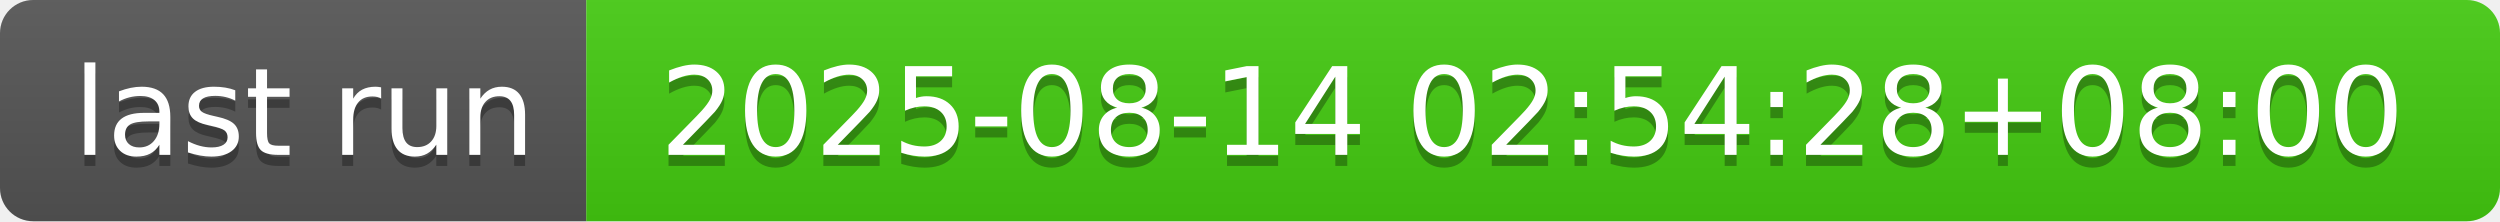
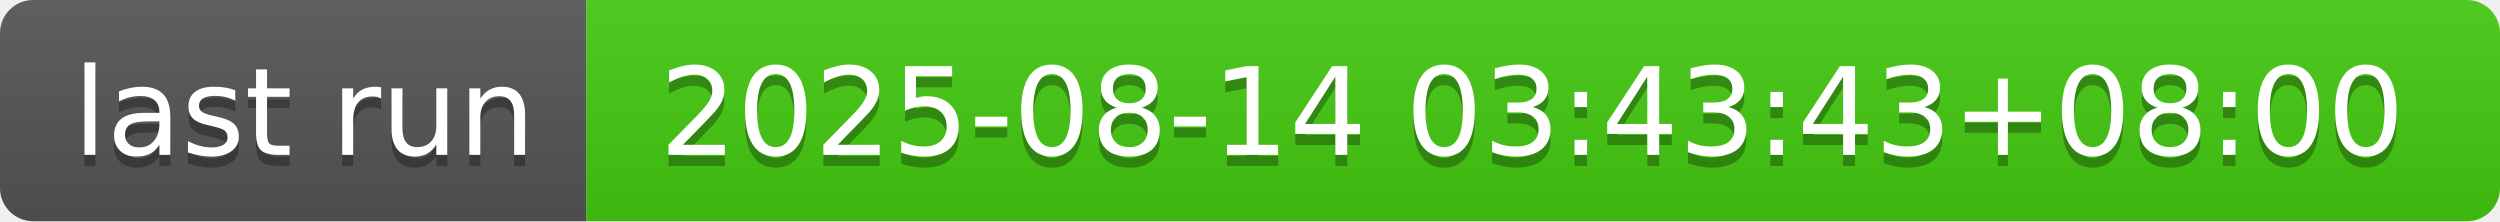
- <svg xmlns="http://www.w3.org/2000/svg" width="226" height="20" role="img" aria-label="last run: 2025-08-14 02:54:28+08:00">
+ <svg xmlns="http://www.w3.org/2000/svg" width="226" height="20" role="img" aria-label="last run: 2025-08-14 03:43:43+08:00">
  <linearGradient id="s" x2="0" y2="100%">
    <stop offset="0" stop-color="#bbb" stop-opacity=".1" />
    <stop offset="1" stop-opacity=".1" />
  </linearGradient>
  <clipPath id="r">
    <rect width="226" height="20" rx="3" fill="#fff" />
  </clipPath>
  <g clip-path="url(#r)">
    <rect width="53" height="20" fill="#555" />
    <rect x="53" width="173" height="20" fill="#4c1" />
    <rect width="226" height="20" fill="url(#s)" />
  </g>
  <g fill="#fff" text-anchor="middle" font-family="Verdana,Geneva,DejaVu Sans,sans-serif" text-rendering="geometricPrecision" font-size="110">
    <text aria-hidden="true" x="275" y="150" fill="#010101" fill-opacity=".3" transform="scale(.1)" textLength="430">last run</text>
    <text x="275" y="140" transform="scale(.1)" fill="#fff" textLength="430">last run</text>
-     <text aria-hidden="true" x="1385" y="150" fill="#010101" fill-opacity=".3" transform="scale(.1)" textLength="1630">2025-08-14 02:54:28+08:00</text>
-     <text x="1385" y="140" transform="scale(.1)" fill="#fff" textLength="1630">2025-08-14 02:54:28+08:00</text>
+     <text aria-hidden="true" x="1385" y="150" fill="#010101" fill-opacity=".3" transform="scale(.1)" textLength="1630">2025-08-14 03:43:43+08:00</text>
+     <text x="1385" y="140" transform="scale(.1)" fill="#fff" textLength="1630">2025-08-14 03:43:43+08:00</text>
  </g>
</svg>
